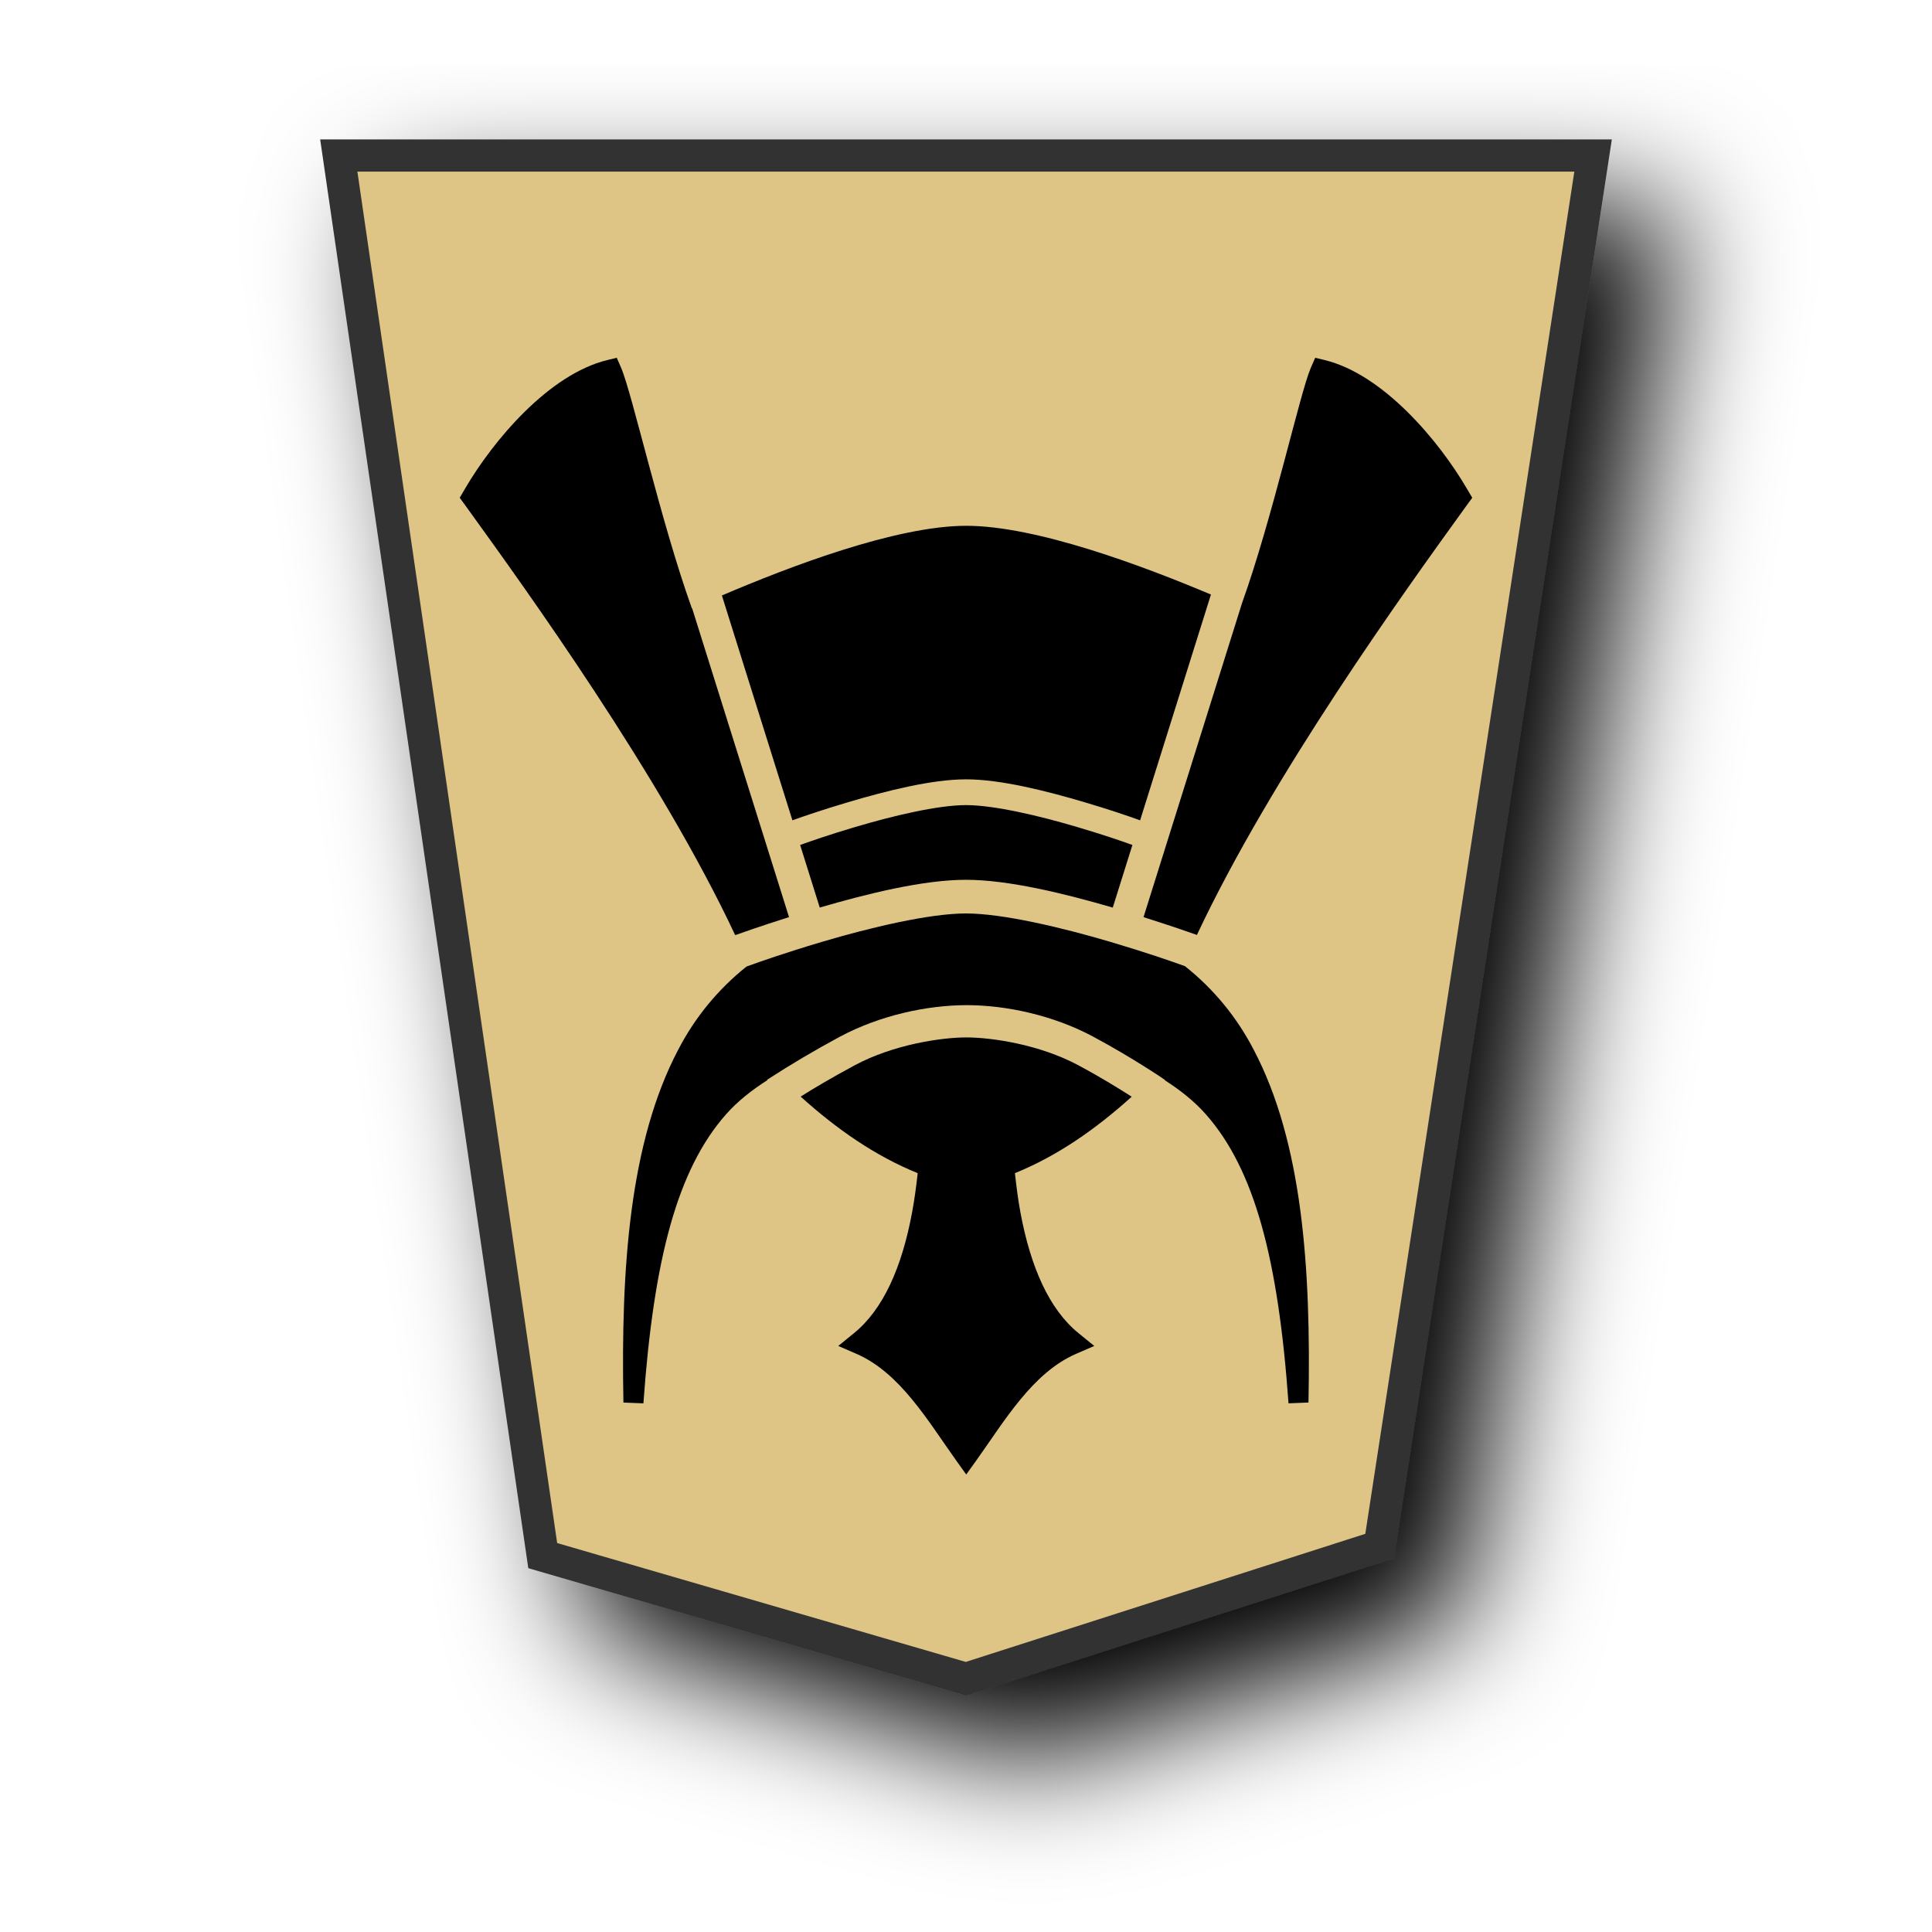
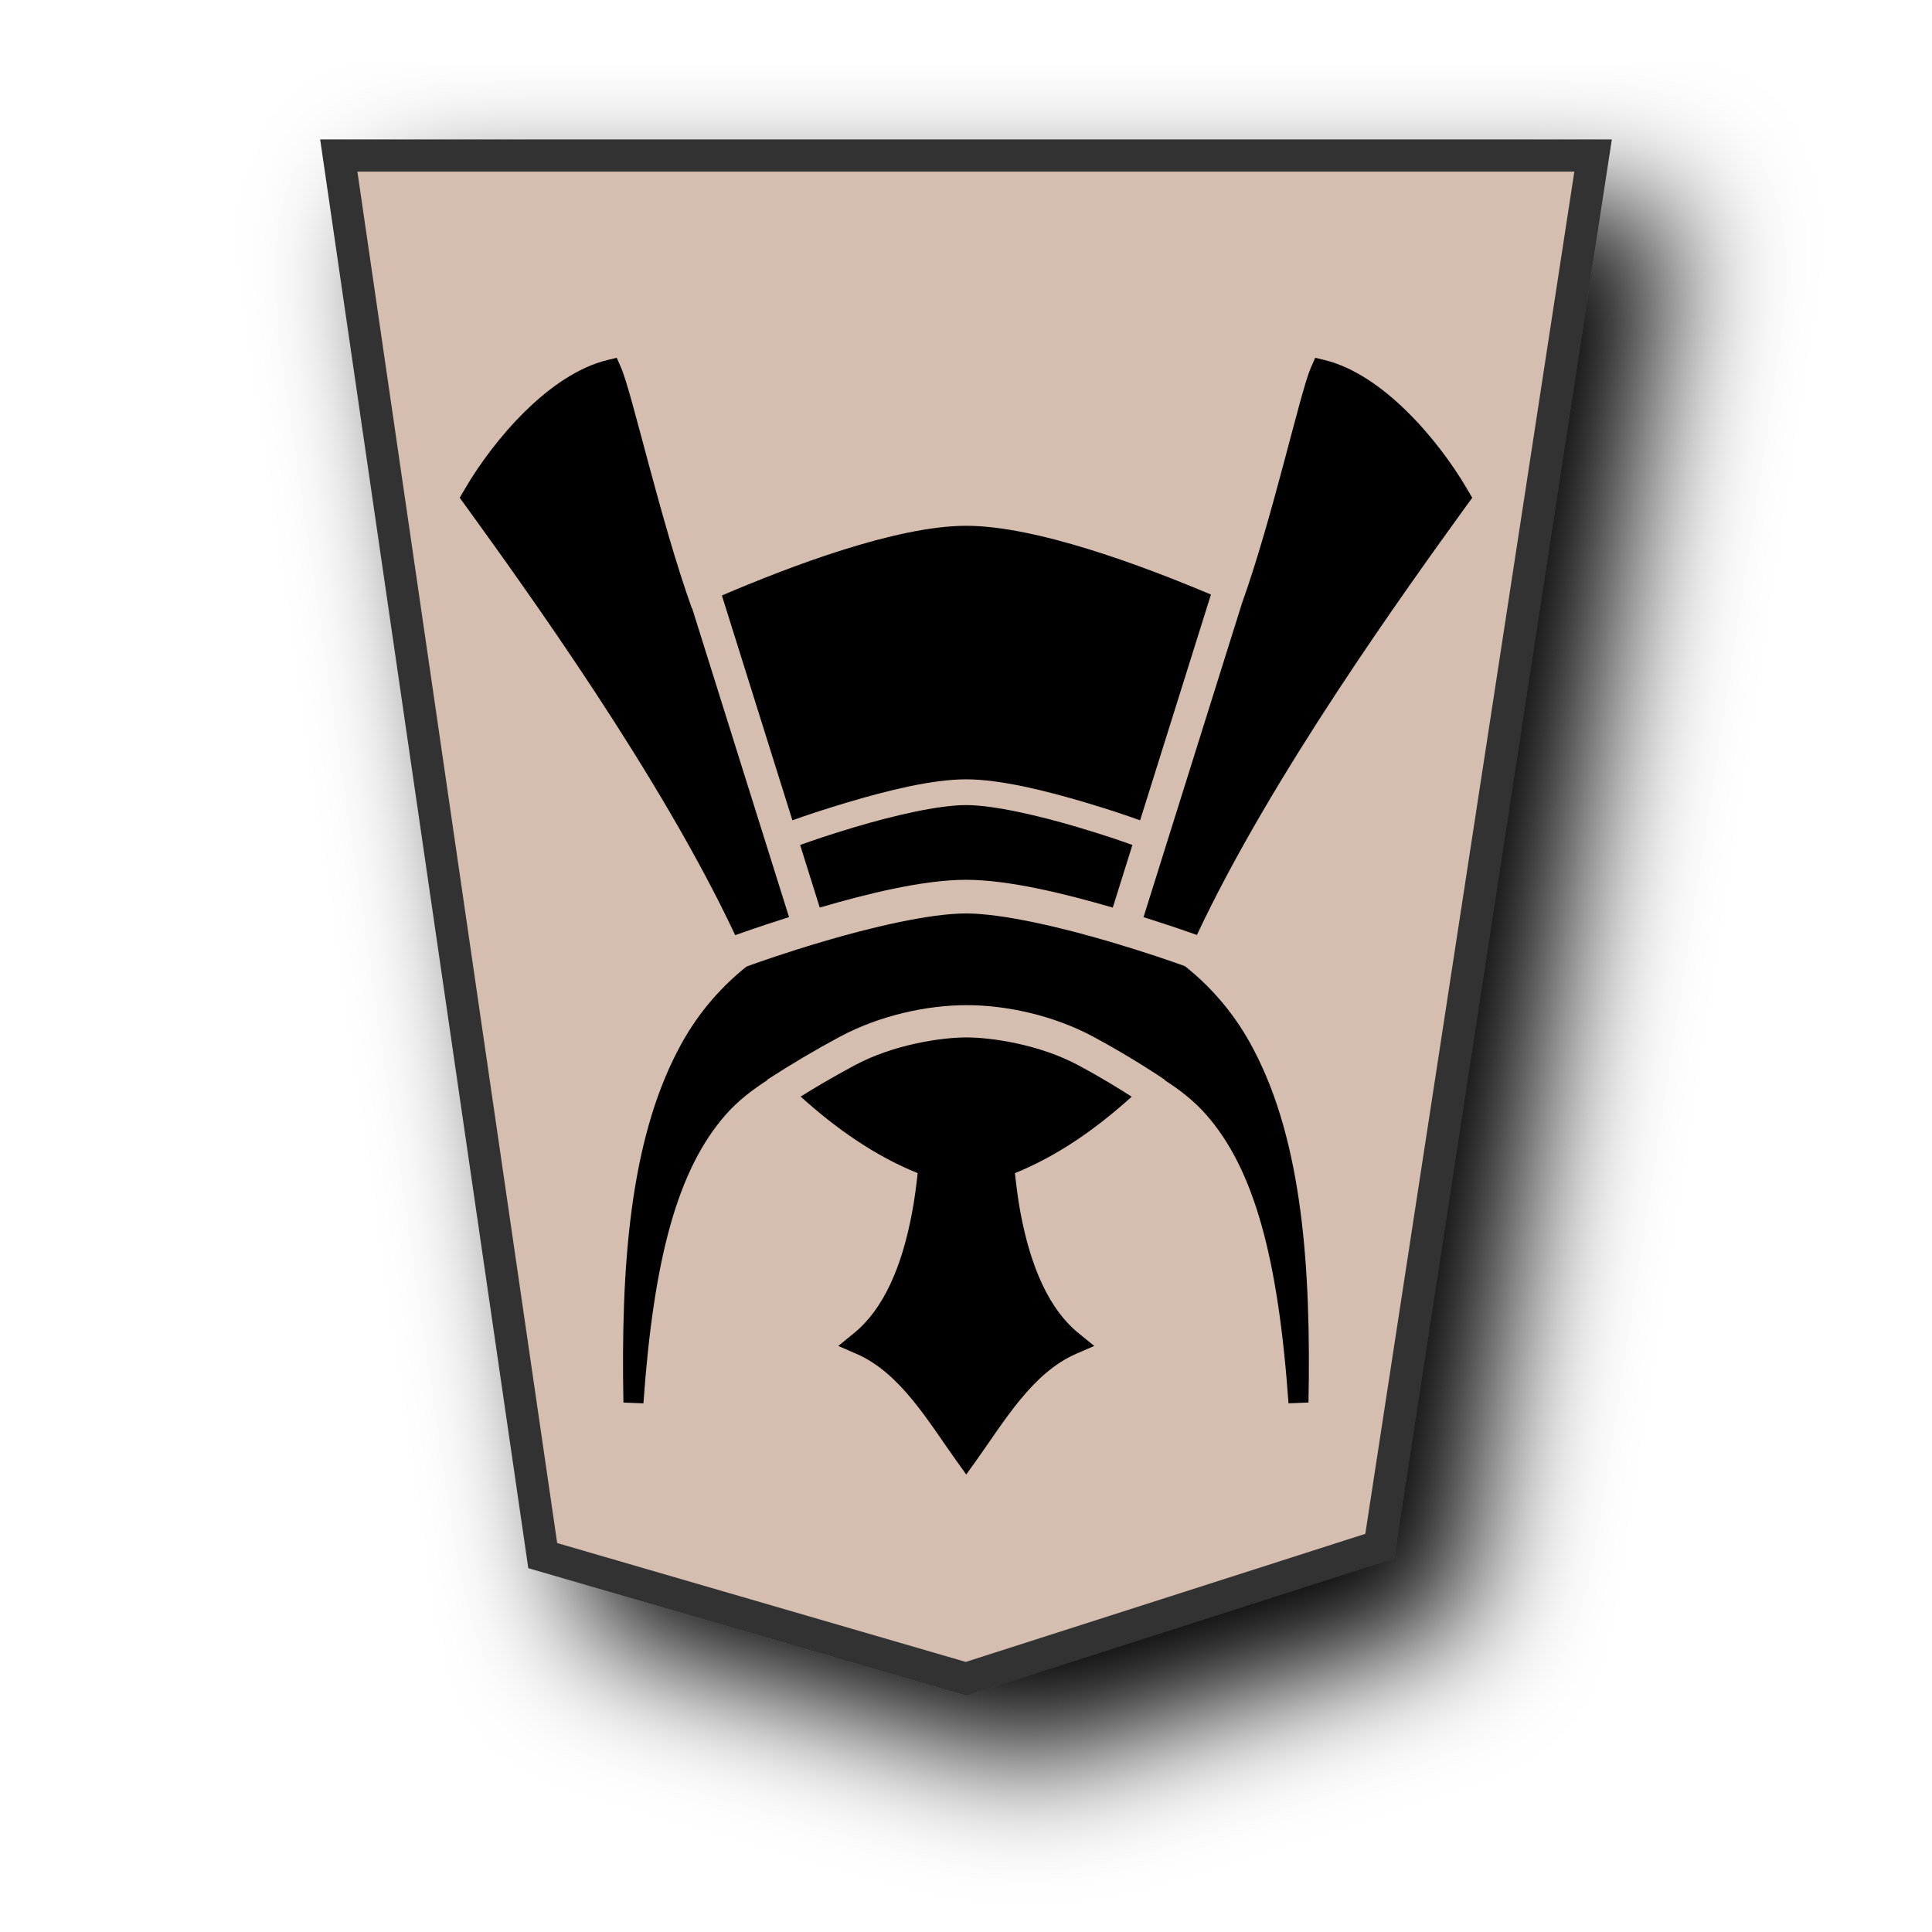
<svg xmlns="http://www.w3.org/2000/svg" width="60" height="60" version="1.1" id="svg2">
  <defs id="defs1">
    <filter id="1GI_svg__a" x="-0.138" y="-0.112" width="1.328" height="1.267">
      <feGaussianBlur in="SourceAlpha" result="blur" stdDeviation="2" id="feGaussianBlur1" />
      <feOffset dx="2" dy="2" result="offsetBlur" id="feOffset1" />
      <feBlend in="SourceGraphic" in2="offsetBlur" id="feBlend1" />
    </filter>
    <filter id="1OU_svg__a" x="-0.133" y="-0.108" width="1.317" height="1.257">
      <feGaussianBlur in="SourceAlpha" result="blur" stdDeviation="2" id="feGaussianBlur1-9" />
      <feOffset dx="2" dy="2" result="offsetBlur" id="feOffset1-2" />
      <feBlend in="SourceGraphic" in2="offsetBlur" id="feBlend1-4" mode="normal" />
    </filter>
  </defs>
  <g fill="#ececec" filter="url(#1GI_svg__a)" id="g1">
-     <path fill="#fdeb98" d="M 42.848,48.016 49.475,4.829 H 10.521 l 6.334,43.482 13.145,3.824 z" id="path1" style="stroke:#333333;fill:#dfc585;fill-opacity:1" />
+     <path fill="#fdeb98" d="M 42.848,48.016 49.475,4.829 H 10.521 l 6.334,43.482 13.145,3.824 z" id="path1" style="stroke:#333333;fill:#d5beaf;fill-opacity:1" />
  </g>
  <path d="m 30.007,45.792 -0.302,-0.422 c -0.881,-1.231 -1.746,-2.732 -3.104,-3.324 l -0.568,-0.246 0.482,-0.393 c 0.913,-0.738 1.493,-2.047 1.81,-3.75 0.073,-0.388 0.128,-0.8 0.175,-1.224 -1.322,-0.534 -2.516,-1.368 -3.635,-2.377 0.389,-0.246 0.951,-0.582 1.687,-0.977 1.2,-0.642 2.681,-0.86 3.457,-0.861 0.79,0 2.274,0.219 3.473,0.861 0.746,0.4 1.279,0.735 1.664,0.98 -1.117,1.008 -2.308,1.84 -3.627,2.374 0.047,0.423 0.1,0.836 0.172,1.224 0.318,1.703 0.896,3.012 1.809,3.75 l 0.484,0.393 -0.568,0.246 c -1.358,0.592 -2.225,2.093 -3.106,3.324 z m -10.025,-2.21 -0.621,-0.024 c -0.08,-4.185 0.191,-8.092 1.703,-10.961 a 8,8 0 0 1 2.12,-2.58 c 0.39,-0.142 1.18,-0.421 2.333,-0.764 1.506,-0.447 3.341,-0.884 4.48,-0.885 1.144,0 2.984,0.438 4.495,0.885 1.126,0.334 1.897,0.604 2.308,0.752 a 8,8 0 0 1 2.133,2.592 c 1.512,2.87 1.784,6.776 1.703,10.96 l -0.62,0.024 c -0.32,-4.498 -1.06,-7.262 -2.56,-8.967 -0.368,-0.418 -0.806,-0.761 -1.285,-1.068 l 0.006,-0.01 c 0,0 -0.975,-0.67 -2.224,-1.34 -1.249,-0.67 -2.719,-0.982 -3.943,-0.98 -1.215,0.002 -2.68,0.313 -3.93,0.982 a 32,32 0 0 0 -2.258,1.336 l 0.008,0.012 c -0.48,0.307 -0.92,0.649 -1.289,1.068 -1.5,1.705 -2.24,4.469 -2.559,8.967 z m 2.85,-14.54 c -2.324,-4.954 -6.477,-10.71 -8.36,-13.316 l -0.195,-0.268 0.17,-0.29 c 0.872,-1.491 2.601,-3.547 4.418,-3.987 l 0.289,-0.07 0.135,0.31 c 0.339,0.778 1.224,4.756 2.197,7.47 l 0.008,-0.003 3.01,9.594 c -0.931,0.295 -1.416,0.47 -1.672,0.56 m 14.34,-0.006 c -0.263,-0.092 -0.735,-0.26 -1.659,-0.553 l 3.06,-9.755 c 0.948,-2.642 1.804,-6.546 2.136,-7.307 l 0.136,-0.31 0.29,0.07 c 1.816,0.44 3.543,2.496 4.415,3.986 l 0.172,0.291 -0.195,0.268 c -1.882,2.605 -6.032,8.359 -8.356,13.31 z m -2.614,-0.85 c -1.5,-0.436 -3.235,-0.863 -4.56,-0.863 -1.32,0 -3.046,0.426 -4.54,0.862 l -0.609,-1.944 c 0.342,-0.122 0.901,-0.318 1.711,-0.558 1.156,-0.344 2.565,-0.68 3.44,-0.68 0.877,0 2.291,0.336 3.45,0.68 0.813,0.24 1.375,0.435 1.718,0.558 z m -9.949,-2.71 -2.19,-6.983 c 2.074,-0.887 5.395,-2.16 7.58,-2.164 2.176,-0.003 5.487,1.241 7.608,2.135 l -2.2,7.012 c -0.362,-0.13 -0.923,-0.325 -1.728,-0.563 -1.188,-0.352 -2.61,-0.711 -3.68,-0.71 -1.065,0 -2.482,0.36 -3.667,0.712 -0.8,0.238 -1.36,0.431 -1.723,0.56 z" enable-background="accumulate" overflow="visible" id="path2" />
</svg>
